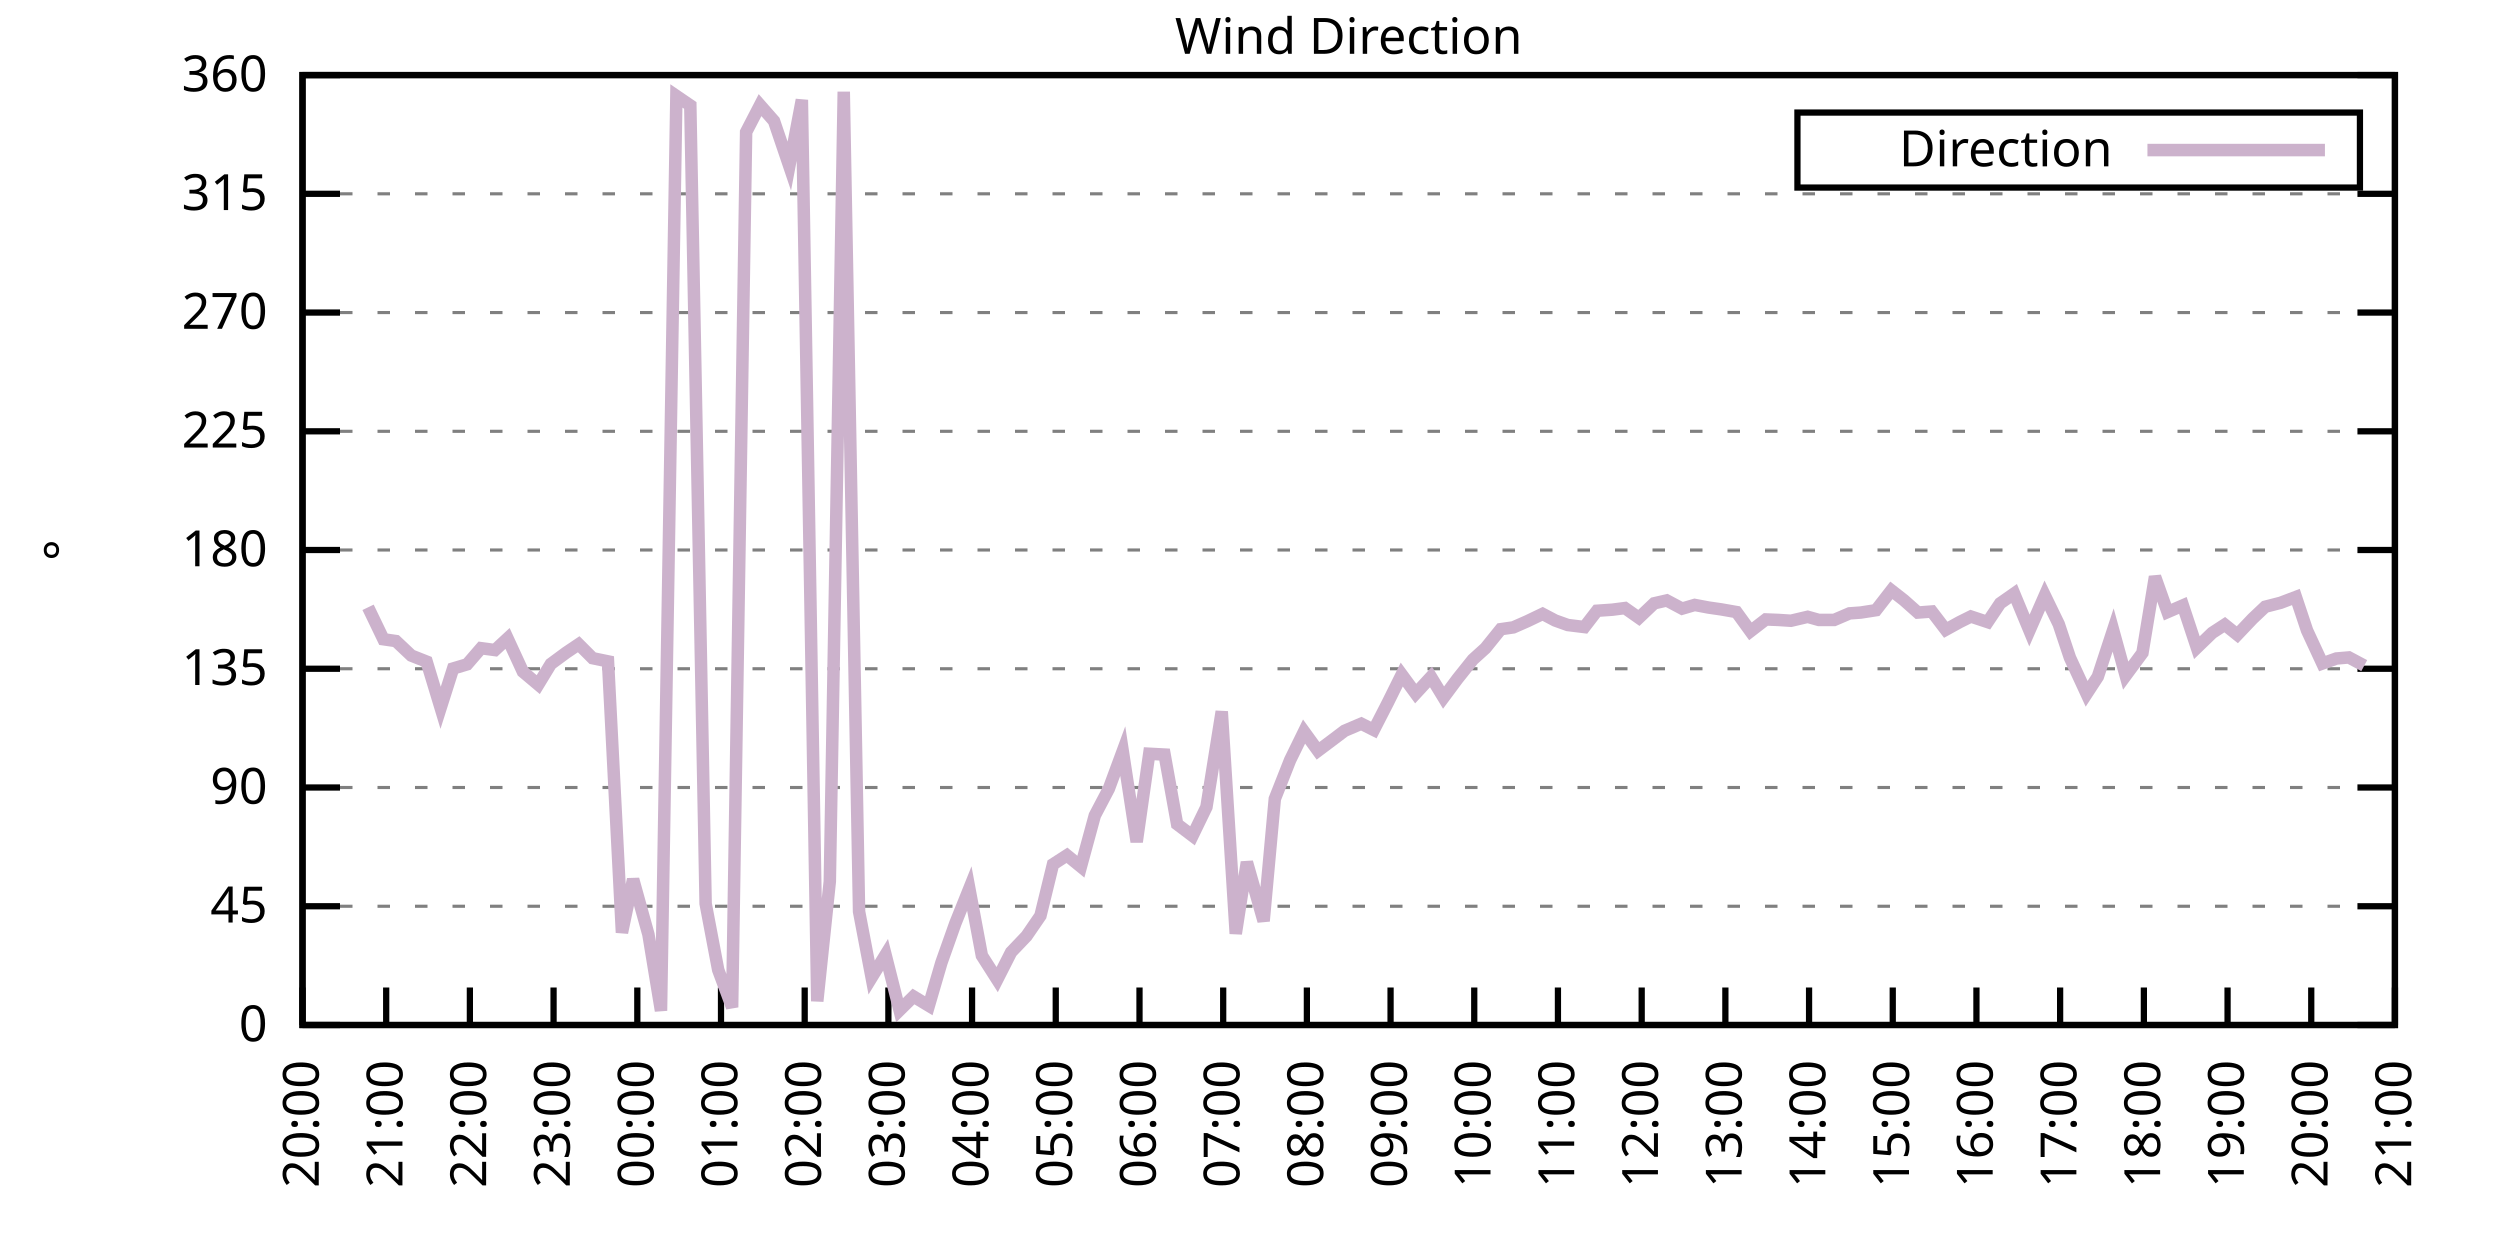
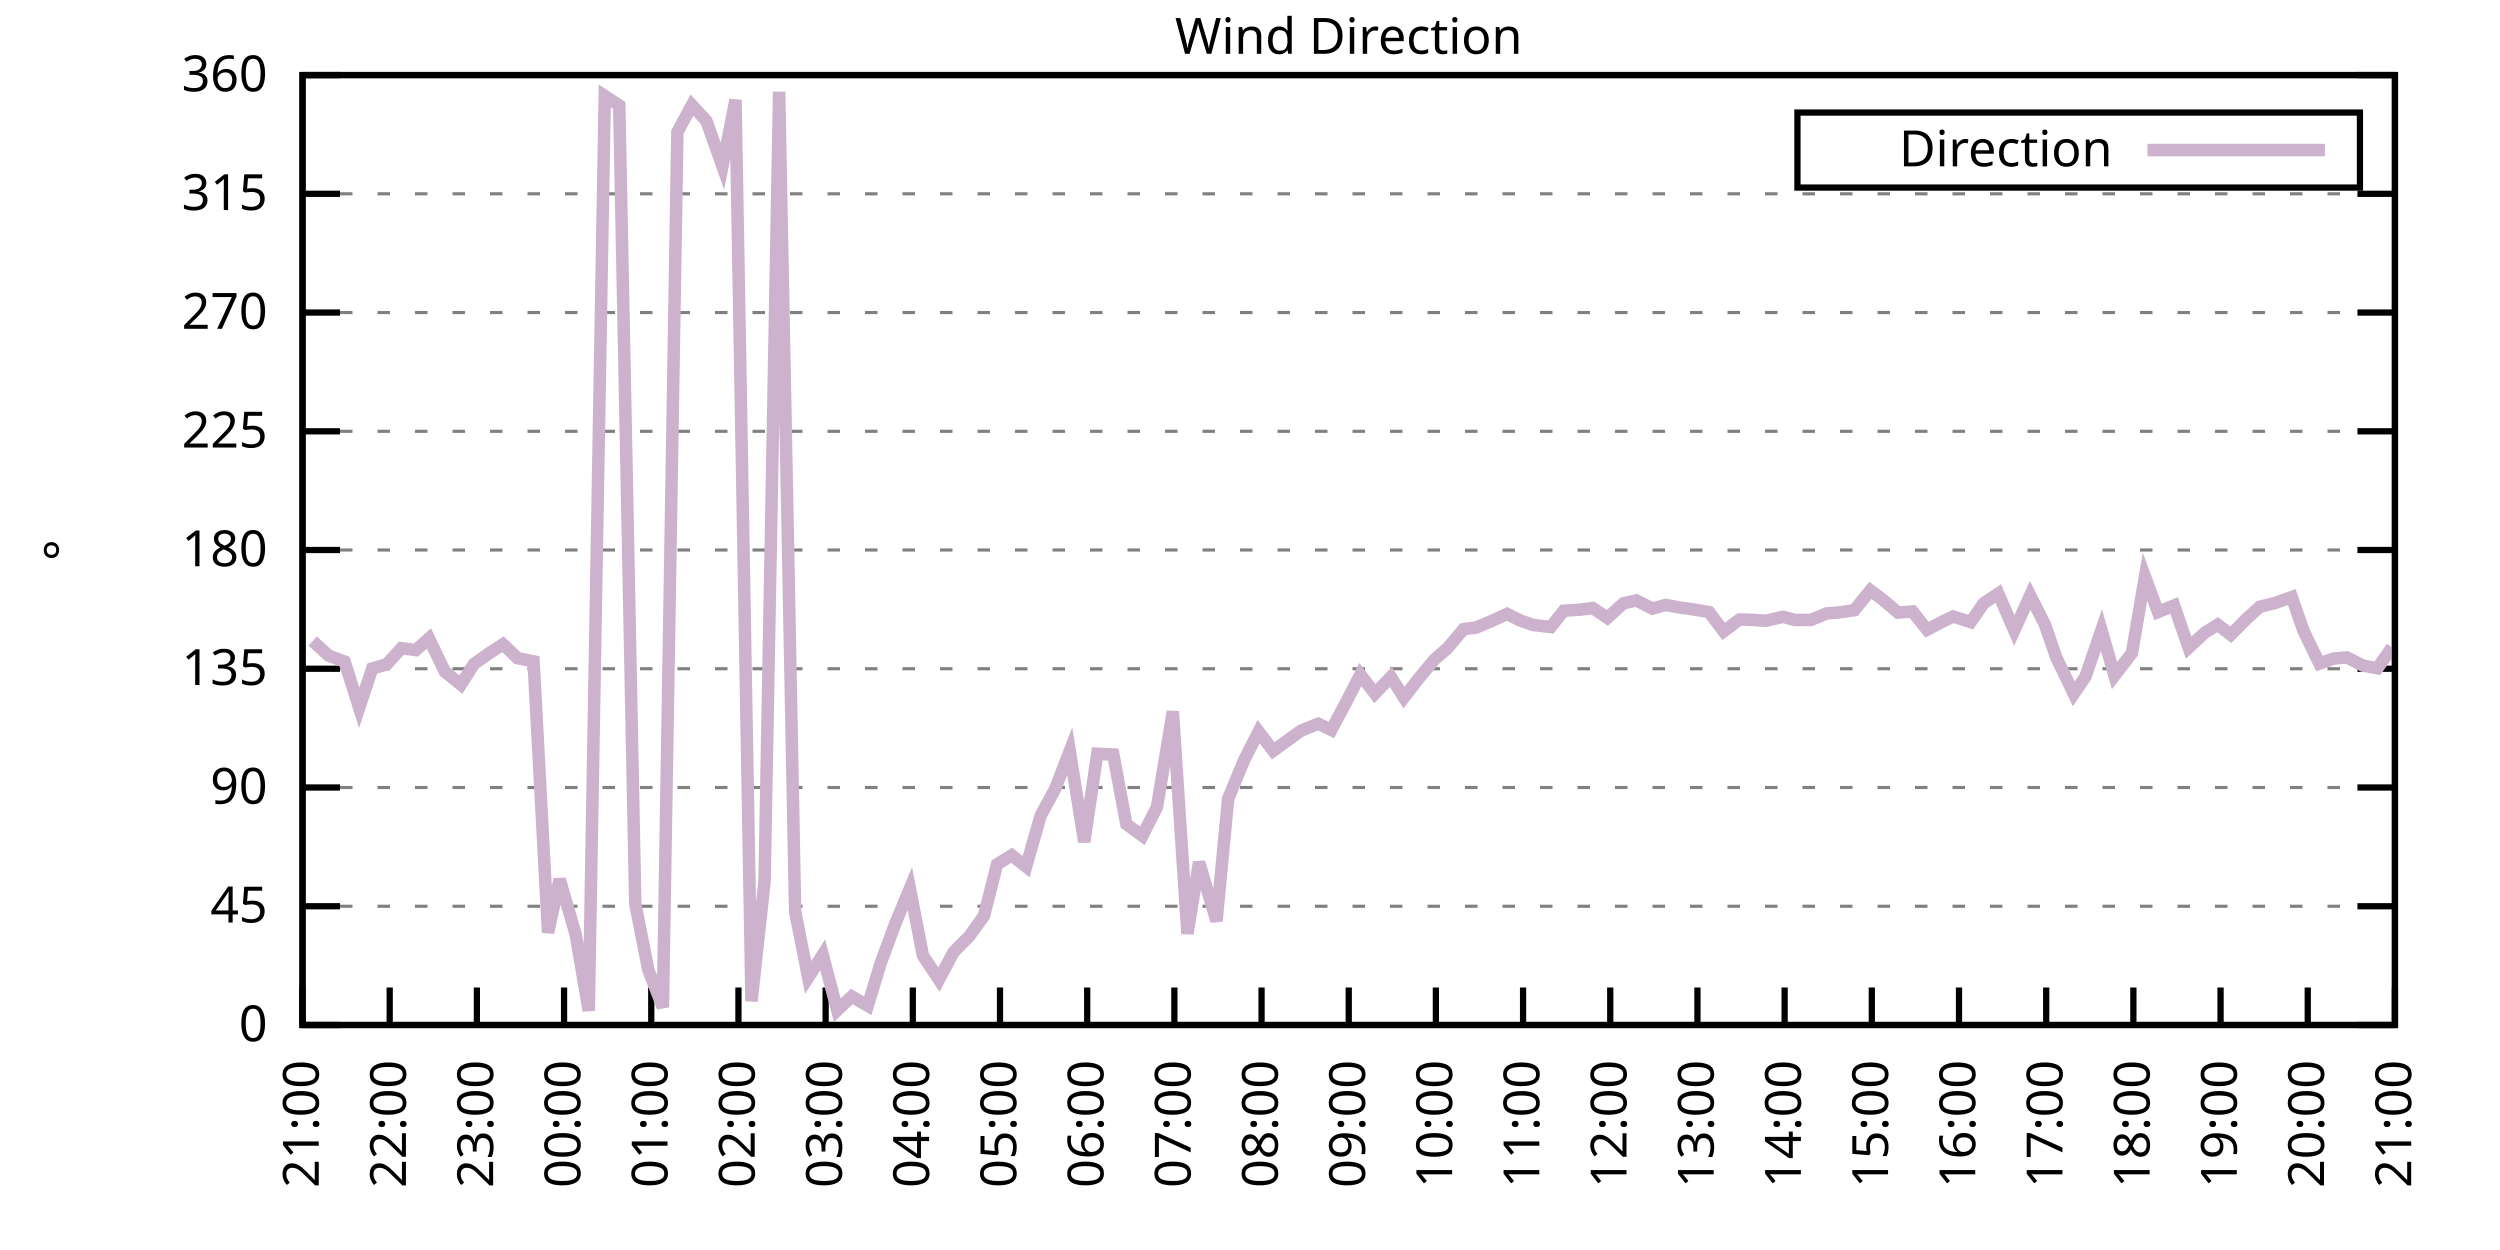
<svg xmlns="http://www.w3.org/2000/svg" xmlns:xlink="http://www.w3.org/1999/xlink" width="400" height="200" viewBox="0 0 400 200">
  <g id="gnuplot_canvas">
    <rect x="0" y="0" width="400" height="200" fill="none" />
    <defs>
      <circle id="gpDot" r="0.5" stroke-width="0.5" stroke="currentColor" />
      <path id="gpPt0" stroke-width="0.333" stroke="currentColor" d="M-1,0 h2 M0,-1 v2" />
      <path id="gpPt1" stroke-width="0.333" stroke="currentColor" d="M-1,-1 L1,1 M1,-1 L-1,1" />
      <path id="gpPt2" stroke-width="0.333" stroke="currentColor" d="M-1,0 L1,0 M0,-1 L0,1 M-1,-1 L1,1 M-1,1 L1,-1" />
      <rect id="gpPt3" stroke-width="0.333" stroke="currentColor" x="-1" y="-1" width="2" height="2" />
      <rect id="gpPt4" stroke-width="0.333" stroke="currentColor" fill="currentColor" x="-1" y="-1" width="2" height="2" />
      <circle id="gpPt5" stroke-width="0.333" stroke="currentColor" cx="0" cy="0" r="1" />
      <use xlink:href="#gpPt5" id="gpPt6" fill="currentColor" stroke="none" />
      <path id="gpPt7" stroke-width="0.333" stroke="currentColor" d="M0,-1.33 L-1.33,0.67 L1.33,0.67 z" />
      <use xlink:href="#gpPt7" id="gpPt8" fill="currentColor" stroke="none" />
      <use xlink:href="#gpPt7" id="gpPt9" stroke="currentColor" transform="rotate(180)" />
      <use xlink:href="#gpPt9" id="gpPt10" fill="currentColor" stroke="none" />
      <use xlink:href="#gpPt3" id="gpPt11" stroke="currentColor" transform="rotate(45)" />
      <use xlink:href="#gpPt11" id="gpPt12" fill="currentColor" stroke="none" />
      <path id="gpPt13" stroke-width="0.333" stroke="currentColor" d="M0,1.330 L1.265,0.411 L0.782,-1.067 L-0.782,-1.076 L-1.265,0.411 z" />
      <use xlink:href="#gpPt13" id="gpPt14" fill="currentColor" stroke="none" />
      <filter id="textbox" filterUnits="objectBoundingBox" x="0" y="0" height="1" width="1">
        <feFlood flood-color="white" flood-opacity="1" result="bgnd" />
        <feComposite in="SourceGraphic" in2="bgnd" operator="atop" />
      </filter>
      <filter id="greybox" filterUnits="objectBoundingBox" x="0" y="0" height="1" width="1">
        <feFlood flood-color="lightgrey" flood-opacity="1" result="grey" />
        <feComposite in="SourceGraphic" in2="grey" operator="atop" />
      </filter>
    </defs>
    <g fill="none" color="white" stroke="currentColor" stroke-width="1.00" stroke-linecap="butt" stroke-linejoin="miter">
</g>
    <g fill="none" color="black" stroke="currentColor" stroke-width="1.00" stroke-linecap="butt" stroke-linejoin="miter">
      <g stroke="none" shape-rendering="crispEdges">
        <polygon fill="rgb(255, 255, 255)" points="48.40,164.00 383.18,164.00 383.18,12.02 48.40,12.02 " />
      </g>
    </g>
    <g fill="none" color="black" stroke="currentColor" stroke-width="1.00" stroke-linecap="butt" stroke-linejoin="miter">
</g>
    <g fill="none" color="black" stroke="black" stroke-width="0.50" stroke-linecap="butt" stroke-linejoin="miter">
</g>
    <g fill="none" color="gray" stroke="currentColor" stroke-width="0.50" stroke-linecap="butt" stroke-linejoin="miter">
      <path stroke="gray" stroke-dasharray="2,4" class="gridline" d="M48.40,164.00 L383.19,164.00  " />
    </g>
    <g fill="none" color="gray" stroke="gray" stroke-width="1.00" stroke-linecap="butt" stroke-linejoin="miter">
</g>
    <g fill="none" color="black" stroke="currentColor" stroke-width="1.00" stroke-linecap="butt" stroke-linejoin="miter">
      <path stroke="black" d="M48.40,164.00 L54.40,164.00 M383.19,164.00 L377.19,164.00  " />
      <g transform="translate(42.80,166.60)" stroke="none" fill="black" font-family="Sans" font-size="8.00" text-anchor="end">
        <text>
          <tspan font-family="Sans"> 0</tspan>
        </text>
      </g>
    </g>
    <g fill="none" color="black" stroke="currentColor" stroke-width="1.00" stroke-linecap="butt" stroke-linejoin="miter">
</g>
    <g fill="none" color="black" stroke="black" stroke-width="0.50" stroke-linecap="butt" stroke-linejoin="miter">
</g>
    <g fill="none" color="gray" stroke="currentColor" stroke-width="0.50" stroke-linecap="butt" stroke-linejoin="miter">
      <path stroke="gray" stroke-dasharray="2,4" class="gridline" d="M48.40,145.00 L383.19,145.00  " />
    </g>
    <g fill="none" color="gray" stroke="gray" stroke-width="1.00" stroke-linecap="butt" stroke-linejoin="miter">
</g>
    <g fill="none" color="black" stroke="currentColor" stroke-width="1.00" stroke-linecap="butt" stroke-linejoin="miter">
      <path stroke="black" d="M48.40,145.00 L54.40,145.00 M383.19,145.00 L377.19,145.00  " />
      <g transform="translate(42.80,147.60)" stroke="none" fill="black" font-family="Sans" font-size="8.00" text-anchor="end">
        <text>
          <tspan font-family="Sans"> 45</tspan>
        </text>
      </g>
    </g>
    <g fill="none" color="black" stroke="currentColor" stroke-width="1.00" stroke-linecap="butt" stroke-linejoin="miter">
</g>
    <g fill="none" color="black" stroke="black" stroke-width="0.50" stroke-linecap="butt" stroke-linejoin="miter">
</g>
    <g fill="none" color="gray" stroke="currentColor" stroke-width="0.50" stroke-linecap="butt" stroke-linejoin="miter">
      <path stroke="gray" stroke-dasharray="2,4" class="gridline" d="M48.40,126.00 L383.19,126.00  " />
    </g>
    <g fill="none" color="gray" stroke="gray" stroke-width="1.00" stroke-linecap="butt" stroke-linejoin="miter">
</g>
    <g fill="none" color="black" stroke="currentColor" stroke-width="1.00" stroke-linecap="butt" stroke-linejoin="miter">
      <path stroke="black" d="M48.40,126.00 L54.40,126.00 M383.19,126.00 L377.19,126.00  " />
      <g transform="translate(42.80,128.60)" stroke="none" fill="black" font-family="Sans" font-size="8.00" text-anchor="end">
        <text>
          <tspan font-family="Sans"> 90</tspan>
        </text>
      </g>
    </g>
    <g fill="none" color="black" stroke="currentColor" stroke-width="1.00" stroke-linecap="butt" stroke-linejoin="miter">
</g>
    <g fill="none" color="black" stroke="black" stroke-width="0.50" stroke-linecap="butt" stroke-linejoin="miter">
</g>
    <g fill="none" color="gray" stroke="currentColor" stroke-width="0.50" stroke-linecap="butt" stroke-linejoin="miter">
      <path stroke="gray" stroke-dasharray="2,4" class="gridline" d="M48.40,107.00 L383.19,107.00  " />
    </g>
    <g fill="none" color="gray" stroke="gray" stroke-width="1.00" stroke-linecap="butt" stroke-linejoin="miter">
</g>
    <g fill="none" color="black" stroke="currentColor" stroke-width="1.00" stroke-linecap="butt" stroke-linejoin="miter">
      <path stroke="black" d="M48.40,107.00 L54.40,107.00 M383.19,107.00 L377.19,107.00  " />
      <g transform="translate(42.80,109.60)" stroke="none" fill="black" font-family="Sans" font-size="8.00" text-anchor="end">
        <text>
          <tspan font-family="Sans"> 135</tspan>
        </text>
      </g>
    </g>
    <g fill="none" color="black" stroke="currentColor" stroke-width="1.00" stroke-linecap="butt" stroke-linejoin="miter">
</g>
    <g fill="none" color="black" stroke="black" stroke-width="0.50" stroke-linecap="butt" stroke-linejoin="miter">
</g>
    <g fill="none" color="gray" stroke="currentColor" stroke-width="0.50" stroke-linecap="butt" stroke-linejoin="miter">
      <path stroke="gray" stroke-dasharray="2,4" class="gridline" d="M48.40,88.00 L383.19,88.00  " />
    </g>
    <g fill="none" color="gray" stroke="gray" stroke-width="1.00" stroke-linecap="butt" stroke-linejoin="miter">
</g>
    <g fill="none" color="black" stroke="currentColor" stroke-width="1.00" stroke-linecap="butt" stroke-linejoin="miter">
      <path stroke="black" d="M48.40,88.00 L54.40,88.00 M383.19,88.00 L377.19,88.00  " />
      <g transform="translate(42.80,90.60)" stroke="none" fill="black" font-family="Sans" font-size="8.00" text-anchor="end">
        <text>
          <tspan font-family="Sans"> 180</tspan>
        </text>
      </g>
    </g>
    <g fill="none" color="black" stroke="currentColor" stroke-width="1.00" stroke-linecap="butt" stroke-linejoin="miter">
</g>
    <g fill="none" color="black" stroke="black" stroke-width="0.50" stroke-linecap="butt" stroke-linejoin="miter">
</g>
    <g fill="none" color="gray" stroke="currentColor" stroke-width="0.50" stroke-linecap="butt" stroke-linejoin="miter">
      <path stroke="gray" stroke-dasharray="2,4" class="gridline" d="M48.40,69.01 L383.19,69.01  " />
    </g>
    <g fill="none" color="gray" stroke="gray" stroke-width="1.00" stroke-linecap="butt" stroke-linejoin="miter">
</g>
    <g fill="none" color="black" stroke="currentColor" stroke-width="1.00" stroke-linecap="butt" stroke-linejoin="miter">
      <path stroke="black" d="M48.40,69.01 L54.40,69.01 M383.19,69.01 L377.19,69.01  " />
      <g transform="translate(42.80,71.61)" stroke="none" fill="black" font-family="Sans" font-size="8.00" text-anchor="end">
        <text>
          <tspan font-family="Sans"> 225</tspan>
        </text>
      </g>
    </g>
    <g fill="none" color="black" stroke="currentColor" stroke-width="1.00" stroke-linecap="butt" stroke-linejoin="miter">
</g>
    <g fill="none" color="black" stroke="black" stroke-width="0.50" stroke-linecap="butt" stroke-linejoin="miter">
</g>
    <g fill="none" color="gray" stroke="currentColor" stroke-width="0.50" stroke-linecap="butt" stroke-linejoin="miter">
      <path stroke="gray" stroke-dasharray="2,4" class="gridline" d="M48.40,50.01 L383.19,50.01  " />
    </g>
    <g fill="none" color="gray" stroke="gray" stroke-width="1.00" stroke-linecap="butt" stroke-linejoin="miter">
</g>
    <g fill="none" color="black" stroke="currentColor" stroke-width="1.00" stroke-linecap="butt" stroke-linejoin="miter">
      <path stroke="black" d="M48.40,50.01 L54.40,50.01 M383.19,50.01 L377.19,50.01  " />
      <g transform="translate(42.80,52.61)" stroke="none" fill="black" font-family="Sans" font-size="8.00" text-anchor="end">
        <text>
          <tspan font-family="Sans"> 270</tspan>
        </text>
      </g>
    </g>
    <g fill="none" color="black" stroke="currentColor" stroke-width="1.00" stroke-linecap="butt" stroke-linejoin="miter">
</g>
    <g fill="none" color="black" stroke="black" stroke-width="0.50" stroke-linecap="butt" stroke-linejoin="miter">
</g>
    <g fill="none" color="gray" stroke="currentColor" stroke-width="0.50" stroke-linecap="butt" stroke-linejoin="miter">
      <path stroke="gray" stroke-dasharray="2,4" class="gridline" d="M48.40,31.01 L383.19,31.01  " />
    </g>
    <g fill="none" color="gray" stroke="gray" stroke-width="1.00" stroke-linecap="butt" stroke-linejoin="miter">
</g>
    <g fill="none" color="black" stroke="currentColor" stroke-width="1.00" stroke-linecap="butt" stroke-linejoin="miter">
      <path stroke="black" d="M48.40,31.01 L54.40,31.01 M383.19,31.01 L377.19,31.01  " />
      <g transform="translate(42.80,33.61)" stroke="none" fill="black" font-family="Sans" font-size="8.00" text-anchor="end">
        <text>
          <tspan font-family="Sans"> 315</tspan>
        </text>
      </g>
    </g>
    <g fill="none" color="black" stroke="currentColor" stroke-width="1.00" stroke-linecap="butt" stroke-linejoin="miter">
</g>
    <g fill="none" color="black" stroke="black" stroke-width="0.50" stroke-linecap="butt" stroke-linejoin="miter">
</g>
    <g fill="none" color="gray" stroke="currentColor" stroke-width="0.50" stroke-linecap="butt" stroke-linejoin="miter">
      <path stroke="gray" stroke-dasharray="2,4" class="gridline" d="M48.40,12.01 L383.19,12.01  " />
    </g>
    <g fill="none" color="gray" stroke="gray" stroke-width="1.00" stroke-linecap="butt" stroke-linejoin="miter">
</g>
    <g fill="none" color="black" stroke="currentColor" stroke-width="1.00" stroke-linecap="butt" stroke-linejoin="miter">
      <path stroke="black" d="M48.40,12.01 L54.40,12.01 M383.19,12.01 L377.19,12.01  " />
      <g transform="translate(42.80,14.61)" stroke="none" fill="black" font-family="Sans" font-size="8.00" text-anchor="end">
        <text>
          <tspan font-family="Sans"> 360</tspan>
        </text>
      </g>
    </g>
    <g fill="none" color="black" stroke="currentColor" stroke-width="1.00" stroke-linecap="butt" stroke-linejoin="miter">
      <path stroke="black" d="M48.40,164.00 L48.40,158.00  " />
      <g transform="translate(51.00,169.60) rotate(270.00)" stroke="none" fill="black" font-family="Sans" font-size="8.00" text-anchor="end">
        <text>
-           <tspan font-family="Sans">20:00</tspan>
-         </text>
-       </g>
-     </g>
-     <g fill="none" color="black" stroke="currentColor" stroke-width="1.00" stroke-linecap="butt" stroke-linejoin="miter">
-       <path stroke="black" d="M61.79,164.00 L61.79,158.00  " />
-       <g transform="translate(64.39,169.60) rotate(270.00)" stroke="none" fill="black" font-family="Sans" font-size="8.00" text-anchor="end">
-         <text>
          <tspan font-family="Sans">21:00</tspan>
        </text>
      </g>
    </g>
    <g fill="none" color="black" stroke="currentColor" stroke-width="1.00" stroke-linecap="butt" stroke-linejoin="miter">
-       <path stroke="black" d="M75.18,164.00 L75.18,158.00  " />
-       <g transform="translate(77.78,169.60) rotate(270.00)" stroke="none" fill="black" font-family="Sans" font-size="8.00" text-anchor="end">
+       <path stroke="black" d="M62.35,164.00 L62.35,158.00  " />
+       <g transform="translate(64.95,169.60) rotate(270.00)" stroke="none" fill="black" font-family="Sans" font-size="8.00" text-anchor="end">
        <text>
          <tspan font-family="Sans">22:00</tspan>
        </text>
      </g>
    </g>
    <g fill="none" color="black" stroke="currentColor" stroke-width="1.00" stroke-linecap="butt" stroke-linejoin="miter">
-       <path stroke="black" d="M88.57,164.00 L88.57,158.00  " />
-       <g transform="translate(91.17,169.60) rotate(270.00)" stroke="none" fill="black" font-family="Sans" font-size="8.00" text-anchor="end">
+       <path stroke="black" d="M76.30,164.00 L76.30,158.00  " />
+       <g transform="translate(78.90,169.60) rotate(270.00)" stroke="none" fill="black" font-family="Sans" font-size="8.00" text-anchor="end">
        <text>
          <tspan font-family="Sans">23:00</tspan>
        </text>
      </g>
    </g>
    <g fill="none" color="black" stroke="currentColor" stroke-width="1.00" stroke-linecap="butt" stroke-linejoin="miter">
-       <path stroke="black" d="M101.97,164.00 L101.97,158.00  " />
-       <g transform="translate(104.57,169.60) rotate(270.00)" stroke="none" fill="black" font-family="Sans" font-size="8.00" text-anchor="end">
+       <path stroke="black" d="M90.25,164.00 L90.25,158.00  " />
+       <g transform="translate(92.85,169.60) rotate(270.00)" stroke="none" fill="black" font-family="Sans" font-size="8.00" text-anchor="end">
        <text>
          <tspan font-family="Sans">00:00</tspan>
        </text>
      </g>
    </g>
    <g fill="none" color="black" stroke="currentColor" stroke-width="1.00" stroke-linecap="butt" stroke-linejoin="miter">
-       <path stroke="black" d="M115.36,164.00 L115.36,158.00  " />
-       <g transform="translate(117.96,169.60) rotate(270.00)" stroke="none" fill="black" font-family="Sans" font-size="8.00" text-anchor="end">
+       <path stroke="black" d="M104.20,164.00 L104.20,158.00  " />
+       <g transform="translate(106.80,169.60) rotate(270.00)" stroke="none" fill="black" font-family="Sans" font-size="8.00" text-anchor="end">
        <text>
          <tspan font-family="Sans">01:00</tspan>
        </text>
      </g>
    </g>
    <g fill="none" color="black" stroke="currentColor" stroke-width="1.00" stroke-linecap="butt" stroke-linejoin="miter">
-       <path stroke="black" d="M128.75,164.00 L128.75,158.00  " />
-       <g transform="translate(131.35,169.60) rotate(270.00)" stroke="none" fill="black" font-family="Sans" font-size="8.00" text-anchor="end">
+       <path stroke="black" d="M118.15,164.00 L118.15,158.00  " />
+       <g transform="translate(120.75,169.60) rotate(270.00)" stroke="none" fill="black" font-family="Sans" font-size="8.00" text-anchor="end">
        <text>
          <tspan font-family="Sans">02:00</tspan>
        </text>
      </g>
    </g>
    <g fill="none" color="black" stroke="currentColor" stroke-width="1.00" stroke-linecap="butt" stroke-linejoin="miter">
-       <path stroke="black" d="M142.14,164.00 L142.14,158.00  " />
-       <g transform="translate(144.74,169.60) rotate(270.00)" stroke="none" fill="black" font-family="Sans" font-size="8.00" text-anchor="end">
+       <path stroke="black" d="M132.10,164.00 L132.10,158.00  " />
+       <g transform="translate(134.70,169.60) rotate(270.00)" stroke="none" fill="black" font-family="Sans" font-size="8.00" text-anchor="end">
        <text>
          <tspan font-family="Sans">03:00</tspan>
        </text>
      </g>
    </g>
    <g fill="none" color="black" stroke="currentColor" stroke-width="1.00" stroke-linecap="butt" stroke-linejoin="miter">
-       <path stroke="black" d="M155.53,164.00 L155.53,158.00  " />
-       <g transform="translate(158.13,169.60) rotate(270.00)" stroke="none" fill="black" font-family="Sans" font-size="8.00" text-anchor="end">
+       <path stroke="black" d="M146.05,164.00 L146.05,158.00  " />
+       <g transform="translate(148.65,169.60) rotate(270.00)" stroke="none" fill="black" font-family="Sans" font-size="8.00" text-anchor="end">
        <text>
          <tspan font-family="Sans">04:00</tspan>
        </text>
      </g>
    </g>
    <g fill="none" color="black" stroke="currentColor" stroke-width="1.00" stroke-linecap="butt" stroke-linejoin="miter">
-       <path stroke="black" d="M168.92,164.00 L168.92,158.00  " />
-       <g transform="translate(171.52,169.60) rotate(270.00)" stroke="none" fill="black" font-family="Sans" font-size="8.00" text-anchor="end">
+       <path stroke="black" d="M160.00,164.00 L160.00,158.00  " />
+       <g transform="translate(162.60,169.60) rotate(270.00)" stroke="none" fill="black" font-family="Sans" font-size="8.00" text-anchor="end">
        <text>
          <tspan font-family="Sans">05:00</tspan>
        </text>
      </g>
    </g>
    <g fill="none" color="black" stroke="currentColor" stroke-width="1.00" stroke-linecap="butt" stroke-linejoin="miter">
-       <path stroke="black" d="M182.32,164.00 L182.32,158.00  " />
-       <g transform="translate(184.92,169.60) rotate(270.00)" stroke="none" fill="black" font-family="Sans" font-size="8.00" text-anchor="end">
+       <path stroke="black" d="M173.95,164.00 L173.95,158.00  " />
+       <g transform="translate(176.55,169.60) rotate(270.00)" stroke="none" fill="black" font-family="Sans" font-size="8.00" text-anchor="end">
        <text>
          <tspan font-family="Sans">06:00</tspan>
        </text>
      </g>
    </g>
    <g fill="none" color="black" stroke="currentColor" stroke-width="1.00" stroke-linecap="butt" stroke-linejoin="miter">
-       <path stroke="black" d="M195.71,164.00 L195.71,158.00  " />
-       <g transform="translate(198.31,169.60) rotate(270.00)" stroke="none" fill="black" font-family="Sans" font-size="8.00" text-anchor="end">
+       <path stroke="black" d="M187.90,164.00 L187.90,158.00  " />
+       <g transform="translate(190.50,169.60) rotate(270.00)" stroke="none" fill="black" font-family="Sans" font-size="8.00" text-anchor="end">
        <text>
          <tspan font-family="Sans">07:00</tspan>
        </text>
      </g>
    </g>
    <g fill="none" color="black" stroke="currentColor" stroke-width="1.00" stroke-linecap="butt" stroke-linejoin="miter">
-       <path stroke="black" d="M209.10,164.00 L209.10,158.00  " />
-       <g transform="translate(211.70,169.60) rotate(270.00)" stroke="none" fill="black" font-family="Sans" font-size="8.00" text-anchor="end">
+       <path stroke="black" d="M201.85,164.00 L201.85,158.00  " />
+       <g transform="translate(204.45,169.60) rotate(270.00)" stroke="none" fill="black" font-family="Sans" font-size="8.00" text-anchor="end">
        <text>
          <tspan font-family="Sans">08:00</tspan>
        </text>
      </g>
    </g>
    <g fill="none" color="black" stroke="currentColor" stroke-width="1.00" stroke-linecap="butt" stroke-linejoin="miter">
-       <path stroke="black" d="M222.49,164.00 L222.49,158.00  " />
-       <g transform="translate(225.09,169.60) rotate(270.00)" stroke="none" fill="black" font-family="Sans" font-size="8.00" text-anchor="end">
+       <path stroke="black" d="M215.80,164.00 L215.80,158.00  " />
+       <g transform="translate(218.40,169.60) rotate(270.00)" stroke="none" fill="black" font-family="Sans" font-size="8.00" text-anchor="end">
        <text>
          <tspan font-family="Sans">09:00</tspan>
        </text>
      </g>
    </g>
    <g fill="none" color="black" stroke="currentColor" stroke-width="1.00" stroke-linecap="butt" stroke-linejoin="miter">
-       <path stroke="black" d="M235.88,164.00 L235.88,158.00  " />
-       <g transform="translate(238.48,169.60) rotate(270.00)" stroke="none" fill="black" font-family="Sans" font-size="8.00" text-anchor="end">
+       <path stroke="black" d="M229.74,164.00 L229.74,158.00  " />
+       <g transform="translate(232.34,169.60) rotate(270.00)" stroke="none" fill="black" font-family="Sans" font-size="8.00" text-anchor="end">
        <text>
          <tspan font-family="Sans">10:00</tspan>
        </text>
      </g>
    </g>
    <g fill="none" color="black" stroke="currentColor" stroke-width="1.00" stroke-linecap="butt" stroke-linejoin="miter">
-       <path stroke="black" d="M249.27,164.00 L249.27,158.00  " />
-       <g transform="translate(251.87,169.60) rotate(270.00)" stroke="none" fill="black" font-family="Sans" font-size="8.00" text-anchor="end">
+       <path stroke="black" d="M243.69,164.00 L243.69,158.00  " />
+       <g transform="translate(246.29,169.60) rotate(270.00)" stroke="none" fill="black" font-family="Sans" font-size="8.00" text-anchor="end">
        <text>
          <tspan font-family="Sans">11:00</tspan>
        </text>
      </g>
    </g>
    <g fill="none" color="black" stroke="currentColor" stroke-width="1.00" stroke-linecap="butt" stroke-linejoin="miter">
-       <path stroke="black" d="M262.67,164.00 L262.67,158.00  " />
-       <g transform="translate(265.27,169.60) rotate(270.00)" stroke="none" fill="black" font-family="Sans" font-size="8.00" text-anchor="end">
+       <path stroke="black" d="M257.64,164.00 L257.64,158.00  " />
+       <g transform="translate(260.24,169.60) rotate(270.00)" stroke="none" fill="black" font-family="Sans" font-size="8.00" text-anchor="end">
        <text>
          <tspan font-family="Sans">12:00</tspan>
        </text>
      </g>
    </g>
    <g fill="none" color="black" stroke="currentColor" stroke-width="1.00" stroke-linecap="butt" stroke-linejoin="miter">
-       <path stroke="black" d="M276.06,164.00 L276.06,158.00  " />
-       <g transform="translate(278.66,169.60) rotate(270.00)" stroke="none" fill="black" font-family="Sans" font-size="8.00" text-anchor="end">
+       <path stroke="black" d="M271.59,164.00 L271.59,158.00  " />
+       <g transform="translate(274.19,169.60) rotate(270.00)" stroke="none" fill="black" font-family="Sans" font-size="8.00" text-anchor="end">
        <text>
          <tspan font-family="Sans">13:00</tspan>
        </text>
      </g>
    </g>
    <g fill="none" color="black" stroke="currentColor" stroke-width="1.00" stroke-linecap="butt" stroke-linejoin="miter">
-       <path stroke="black" d="M289.45,164.00 L289.45,158.00  " />
-       <g transform="translate(292.05,169.60) rotate(270.00)" stroke="none" fill="black" font-family="Sans" font-size="8.00" text-anchor="end">
+       <path stroke="black" d="M285.54,164.00 L285.54,158.00  " />
+       <g transform="translate(288.14,169.60) rotate(270.00)" stroke="none" fill="black" font-family="Sans" font-size="8.00" text-anchor="end">
        <text>
          <tspan font-family="Sans">14:00</tspan>
        </text>
      </g>
    </g>
    <g fill="none" color="black" stroke="currentColor" stroke-width="1.00" stroke-linecap="butt" stroke-linejoin="miter">
-       <path stroke="black" d="M302.84,164.00 L302.84,158.00  " />
-       <g transform="translate(305.44,169.60) rotate(270.00)" stroke="none" fill="black" font-family="Sans" font-size="8.00" text-anchor="end">
+       <path stroke="black" d="M299.49,164.00 L299.49,158.00  " />
+       <g transform="translate(302.09,169.60) rotate(270.00)" stroke="none" fill="black" font-family="Sans" font-size="8.00" text-anchor="end">
        <text>
          <tspan font-family="Sans">15:00</tspan>
        </text>
      </g>
    </g>
    <g fill="none" color="black" stroke="currentColor" stroke-width="1.00" stroke-linecap="butt" stroke-linejoin="miter">
-       <path stroke="black" d="M316.23,164.00 L316.23,158.00  " />
-       <g transform="translate(318.83,169.60) rotate(270.00)" stroke="none" fill="black" font-family="Sans" font-size="8.00" text-anchor="end">
+       <path stroke="black" d="M313.44,164.00 L313.44,158.00  " />
+       <g transform="translate(316.04,169.60) rotate(270.00)" stroke="none" fill="black" font-family="Sans" font-size="8.00" text-anchor="end">
        <text>
          <tspan font-family="Sans">16:00</tspan>
        </text>
      </g>
    </g>
    <g fill="none" color="black" stroke="currentColor" stroke-width="1.00" stroke-linecap="butt" stroke-linejoin="miter">
-       <path stroke="black" d="M329.62,164.00 L329.62,158.00  " />
-       <g transform="translate(332.22,169.60) rotate(270.00)" stroke="none" fill="black" font-family="Sans" font-size="8.00" text-anchor="end">
+       <path stroke="black" d="M327.39,164.00 L327.39,158.00  " />
+       <g transform="translate(329.99,169.60) rotate(270.00)" stroke="none" fill="black" font-family="Sans" font-size="8.00" text-anchor="end">
        <text>
          <tspan font-family="Sans">17:00</tspan>
        </text>
      </g>
    </g>
    <g fill="none" color="black" stroke="currentColor" stroke-width="1.00" stroke-linecap="butt" stroke-linejoin="miter">
-       <path stroke="black" d="M343.02,164.00 L343.02,158.00  " />
-       <g transform="translate(345.62,169.60) rotate(270.00)" stroke="none" fill="black" font-family="Sans" font-size="8.00" text-anchor="end">
+       <path stroke="black" d="M341.34,164.00 L341.34,158.00  " />
+       <g transform="translate(343.94,169.60) rotate(270.00)" stroke="none" fill="black" font-family="Sans" font-size="8.00" text-anchor="end">
        <text>
          <tspan font-family="Sans">18:00</tspan>
        </text>
      </g>
    </g>
    <g fill="none" color="black" stroke="currentColor" stroke-width="1.00" stroke-linecap="butt" stroke-linejoin="miter">
-       <path stroke="black" d="M356.41,164.00 L356.41,158.00  " />
-       <g transform="translate(359.01,169.60) rotate(270.00)" stroke="none" fill="black" font-family="Sans" font-size="8.00" text-anchor="end">
+       <path stroke="black" d="M355.29,164.00 L355.29,158.00  " />
+       <g transform="translate(357.89,169.60) rotate(270.00)" stroke="none" fill="black" font-family="Sans" font-size="8.00" text-anchor="end">
        <text>
          <tspan font-family="Sans">19:00</tspan>
        </text>
      </g>
    </g>
    <g fill="none" color="black" stroke="currentColor" stroke-width="1.00" stroke-linecap="butt" stroke-linejoin="miter">
-       <path stroke="black" d="M369.80,164.00 L369.80,158.00  " />
-       <g transform="translate(372.40,169.60) rotate(270.00)" stroke="none" fill="black" font-family="Sans" font-size="8.00" text-anchor="end">
+       <path stroke="black" d="M369.24,164.00 L369.24,158.00  " />
+       <g transform="translate(371.84,169.60) rotate(270.00)" stroke="none" fill="black" font-family="Sans" font-size="8.00" text-anchor="end">
        <text>
          <tspan font-family="Sans">20:00</tspan>
        </text>
      </g>
    </g>
    <g fill="none" color="black" stroke="currentColor" stroke-width="1.00" stroke-linecap="butt" stroke-linejoin="miter">
      <path stroke="black" d="M383.19,164.00 L383.19,158.00  " />
      <g transform="translate(385.79,169.60) rotate(270.00)" stroke="none" fill="black" font-family="Sans" font-size="8.00" text-anchor="end">
        <text>
          <tspan font-family="Sans">21:00</tspan>
        </text>
      </g>
    </g>
    <g fill="none" color="black" stroke="currentColor" stroke-width="1.00" stroke-linecap="butt" stroke-linejoin="miter">
</g>
    <g fill="none" color="black" stroke="currentColor" stroke-width="1.00" stroke-linecap="butt" stroke-linejoin="miter">
      <path stroke="black" d="M48.40,12.01 L48.40,164.00 L383.19,164.00 L383.19,12.01 L48.40,12.01 Z  " />
    </g>
    <g fill="none" color="black" stroke="currentColor" stroke-width="1.00" stroke-linecap="butt" stroke-linejoin="miter">
</g>
    <g fill="none" color="black" stroke="currentColor" stroke-width="1.00" stroke-linecap="butt" stroke-linejoin="miter">
      <path stroke="black" d="M287.59,30.01 L287.59,18.01 L377.59,18.01 L377.59,30.01 L287.59,30.01 Z  " />
    </g>
    <g id="Wind_direction_plot_1">
      <g fill="none" color="white" stroke="black" stroke-width="2.00" stroke-linecap="butt" stroke-linejoin="miter">
</g>
      <g fill="none" color="black" stroke="currentColor" stroke-width="2.00" stroke-linecap="butt" stroke-linejoin="miter">
        <g transform="translate(337.99,26.61)" stroke="none" fill="black" font-family="Sans" font-size="8.00" text-anchor="end">
          <text>
            <tspan font-family="Sans">Direction</tspan>
          </text>
        </g>
      </g>
      <g fill="none" color="black" stroke="currentColor" stroke-width="2.00" stroke-linecap="butt" stroke-linejoin="miter">
-         <path stroke="rgb(204, 178, 204)" d="M343.59,24.01 L371.99,24.01 M58.89,97.17 L61.35,102.28 L63.35,102.57 L65.81,104.89 L68.26,105.86 L70.50,113.25   L72.50,106.96 L74.74,106.29 L76.97,103.71 L79.20,104.01 L81.21,102.15 L83.66,107.47 L86.12,109.54 L88.13,106.24   L90.58,104.43 L92.59,103.08 L94.82,105.31 L97.28,105.82 L99.51,149.22 L101.30,140.69 L103.75,149.52 L105.76,161.72   L108.22,15.35 L110.45,16.87 L112.90,144.58 L114.91,155.18 L117.14,161.17 L119.38,21.13 L121.61,16.82 L123.84,19.36   L126.29,26.58 L128.30,15.98 L130.76,160.20 L132.77,141.03 L135.00,14.67 L137.45,145.85 L139.46,156.40 L141.69,152.77   L143.93,161.64 L146.16,159.44 L148.61,160.92 L150.62,154.04 L152.85,147.75 L155.09,142.17 L157.10,152.90 L159.55,156.74   L161.78,152.35 L164.24,149.77 L166.47,146.52 L168.48,138.29 L170.71,136.85 L172.94,138.67 L175.17,130.48 L177.41,126.21   L179.64,120.18 L181.87,134.70 L183.88,120.60 L186.33,120.73 L188.34,131.87 L190.80,133.73 L193.03,129.13 L195.48,113.84   L197.72,149.39 L199.50,137.95 L202.18,147.37 L203.97,127.82 L206.42,121.61 L208.65,117.05 L210.88,120.13 L213.12,118.45   L215.13,116.93 L217.80,115.79 L219.81,116.80 L222.04,112.45 L224.28,107.93 L226.51,110.97 L228.96,108.31 L230.97,111.61   L233.20,108.61 L235.66,105.53 L237.67,103.71 L240.12,100.67 L242.13,100.38 L244.36,99.40 L246.82,98.22 L248.83,99.28   L250.84,100.00 L253.51,100.33 L255.52,97.72 L257.98,97.55 L259.99,97.29 L262.22,98.86 L264.67,96.53 L266.68,96.07   L269.14,97.38 L271.15,96.79 L273.38,97.21 L275.39,97.50 L277.84,97.93 L280.07,101.01 L282.53,99.11 L284.54,99.19   L286.55,99.32 L289.23,98.69 L291.01,99.19 L293.47,99.19 L295.92,98.14 L297.71,98.01 L300.16,97.63 L302.62,94.46   L304.63,96.03 L306.86,98.01 L309.09,97.84 L311.32,100.76 L313.55,99.53 L315.34,98.64 L318.02,99.53 L320.03,96.53   L322.26,94.97 L324.71,100.88 L327.17,95.27 L329.40,99.87 L331.19,105.23 L333.86,111.01 L335.65,108.27 L338.10,100.80   L340.11,108.10 L342.79,104.47 L344.80,92.27 L346.81,97.93 L349.26,96.87 L351.50,103.63 L353.95,101.26 L355.96,99.95   L357.97,101.56 L360.42,98.98 L362.43,97.08 L364.89,96.45 L367.34,95.52 L369.13,100.88 L371.58,106.16 L373.82,105.36   L375.82,105.19 L378.28,106.50  " />
+         <path stroke="rgb(204, 178, 204)" d="M343.59,24.01 L371.99,24.01 M50.03,102.57 L52.58,104.89 L55.14,105.86 L57.47,113.25 L59.56,106.96 L61.88,106.29   L64.21,103.71 L66.53,104.01 L68.63,102.15 L71.18,107.47 L73.74,109.54 L75.83,106.24 L78.39,104.43 L80.48,103.08   L82.81,105.31 L85.37,105.82 L87.69,149.22 L89.55,140.69 L92.11,149.52 L94.20,161.72 L96.76,15.35 L99.08,16.87   L101.64,144.58 L103.73,155.18 L106.06,161.17 L108.38,21.13 L110.71,16.82 L113.03,19.36 L115.59,26.58 L117.68,15.98   L120.24,160.20 L122.33,141.03 L124.66,14.67 L127.22,145.85 L129.31,156.40 L131.63,152.77 L133.96,161.64 L136.28,159.44   L138.84,160.92 L140.93,154.04 L143.26,147.75 L145.58,142.17 L147.67,152.90 L150.23,156.74 L152.56,152.35 L155.11,149.77   L157.44,146.52 L159.53,138.29 L161.86,136.85 L164.18,138.67 L166.51,130.48 L168.83,126.21 L171.16,120.18 L173.48,134.70   L175.57,120.60 L178.13,120.73 L180.22,131.87 L182.78,133.73 L185.11,129.13 L187.66,113.84 L189.99,149.39 L191.85,137.95   L194.64,147.37 L196.50,127.82 L199.06,121.61 L201.38,117.05 L203.71,120.13 L206.03,118.45 L208.12,116.93 L210.91,115.79   L213.01,116.80 L215.33,112.45 L217.65,107.93 L219.98,110.97 L222.54,108.31 L224.63,111.61 L226.95,108.61 L229.51,105.53   L231.60,103.71 L234.16,100.67 L236.25,100.38 L238.58,99.40 L241.14,98.22 L243.23,99.28 L245.32,100.00 L248.11,100.33   L250.20,97.72 L252.76,97.55 L254.85,97.29 L257.18,98.86 L259.74,96.53 L261.83,96.07 L264.39,97.38 L266.48,96.79   L268.80,97.21 L270.90,97.50 L273.45,97.93 L275.78,101.01 L278.34,99.11 L280.43,99.19 L282.52,99.32 L285.31,98.69   L287.17,99.19 L289.73,99.19 L292.29,98.14 L294.15,98.01 L296.70,97.63 L299.26,94.46 L301.35,96.03 L303.68,98.01   L306.00,97.84 L308.33,100.76 L310.65,99.53 L312.51,98.64 L315.30,99.53 L317.39,96.53 L319.72,94.97 L322.28,100.88   L324.83,95.27 L327.16,99.87 L329.02,105.23 L331.81,111.01 L333.67,108.27 L336.23,100.80 L338.32,108.10 L341.11,104.47   L343.20,92.27 L345.29,97.93 L347.85,96.87 L350.18,103.63 L352.73,101.26 L354.83,99.95 L356.92,101.56 L359.48,98.98   L361.57,97.08 L364.13,96.45 L366.68,95.52 L368.54,100.88 L371.10,106.16 L373.43,105.36 L375.52,105.19 L378.08,106.50   L380.40,106.92 L382.73,103.58  " />
      </g>
    </g>
    <g fill="none" color="black" stroke="currentColor" stroke-width="2.00" stroke-linecap="butt" stroke-linejoin="miter">
</g>
    <g fill="none" color="black" stroke="black" stroke-width="1.00" stroke-linecap="butt" stroke-linejoin="miter">
</g>
    <g fill="none" color="black" stroke="currentColor" stroke-width="1.00" stroke-linecap="butt" stroke-linejoin="miter">
      <path stroke="black" d="M48.40,12.01 L48.40,164.00 L383.19,164.00 L383.19,12.01 L48.40,12.01 Z  " />
      <g transform="translate(12.80,88.01) rotate(270.00)" stroke="none" fill="black" font-family="Sans" font-size="8.00" text-anchor="middle">
        <text>
          <tspan font-family="Sans">°</tspan>
        </text>
      </g>
    </g>
    <g fill="none" color="black" stroke="currentColor" stroke-width="1.00" stroke-linecap="butt" stroke-linejoin="miter">
</g>
    <g fill="none" color="black" stroke="currentColor" stroke-width="1.00" stroke-linecap="butt" stroke-linejoin="miter">
      <g transform="translate(215.79,8.61)" stroke="none" fill="black" font-family="Sans" font-size="8.00" text-anchor="middle">
        <text>
          <tspan font-family="Sans">Wind Direction</tspan>
        </text>
      </g>
    </g>
    <g fill="none" color="black" stroke="currentColor" stroke-width="1.00" stroke-linecap="butt" stroke-linejoin="miter">
</g>
  </g>
</svg>
